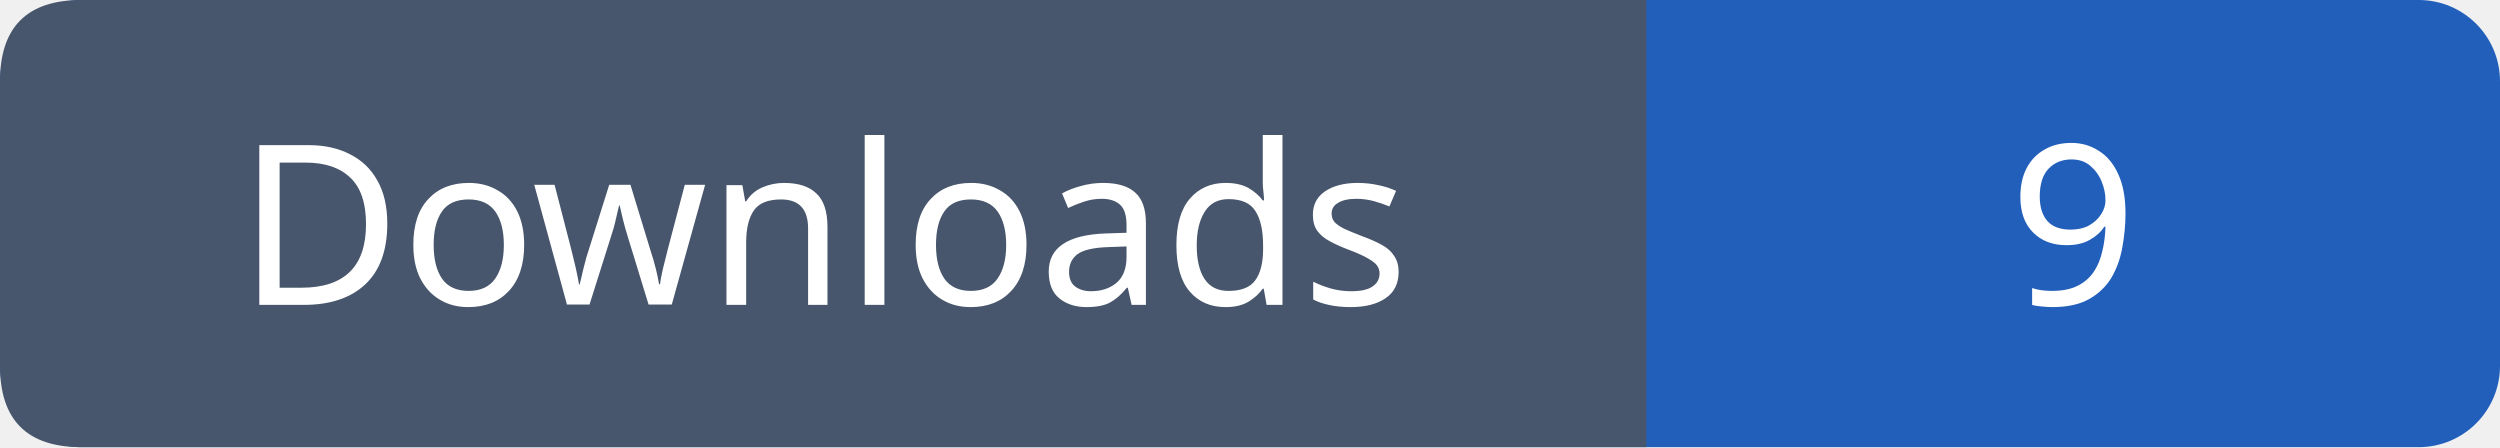
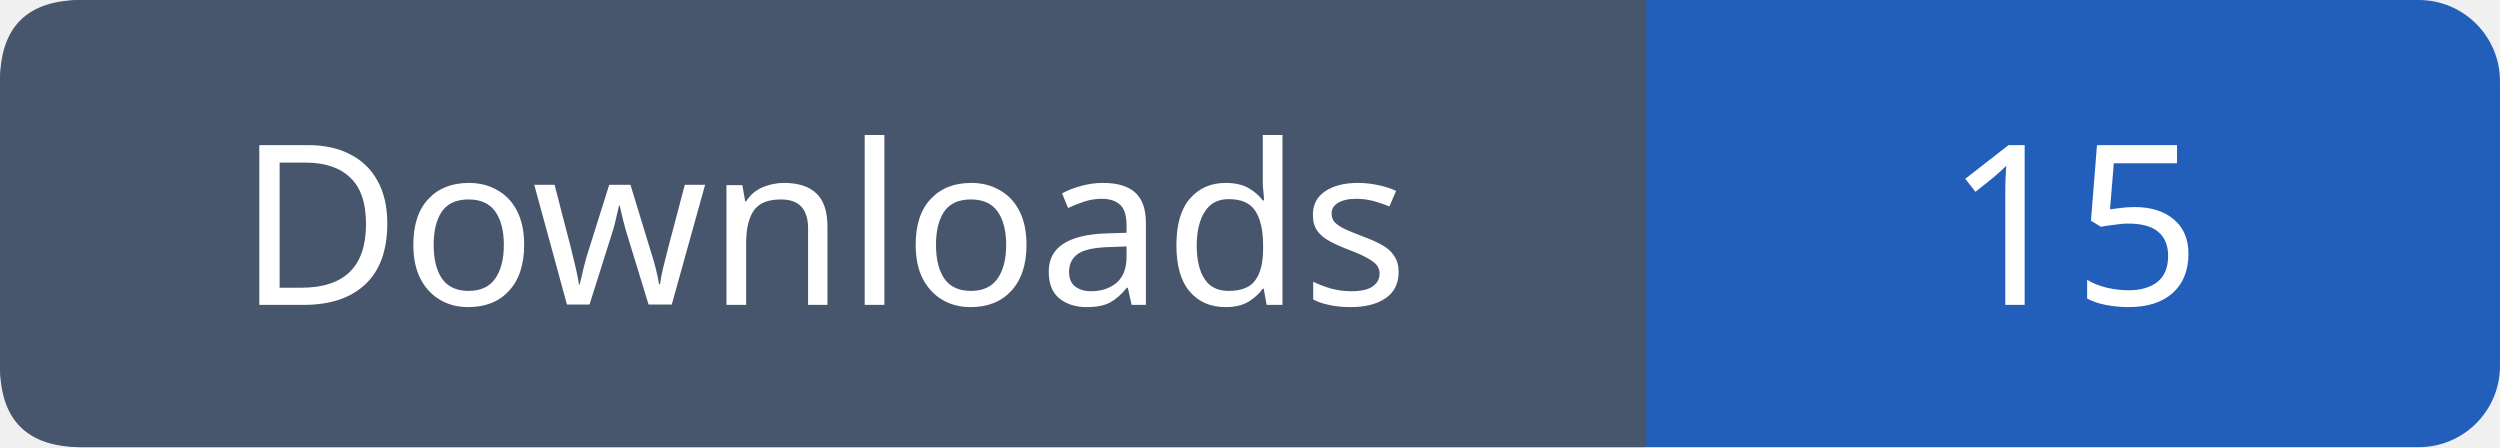
- <svg xmlns="http://www.w3.org/2000/svg" width="123" height="22" role="img" aria-label="Downloads: 9">
+ <svg xmlns="http://www.w3.org/2000/svg" width="123" height="22" role="img" aria-label="Downloads: 15">
  <rect width="123" height="22" rx="4" fill="#215fbb" />
  <path fill="#47566c" d="M4 0h77v22H4q-4 0-4-4V4q0-4 4-4" />
  <g font-family="Verdana,sans-serif" font-size="11" fill="white" text-anchor="middle">
    <text x="40.5" y="15">Downloads</text>
-     <text x="102.0" y="15">9</text>
+     <text x="102.0" y="15">15</text>
  </g>
</svg>
